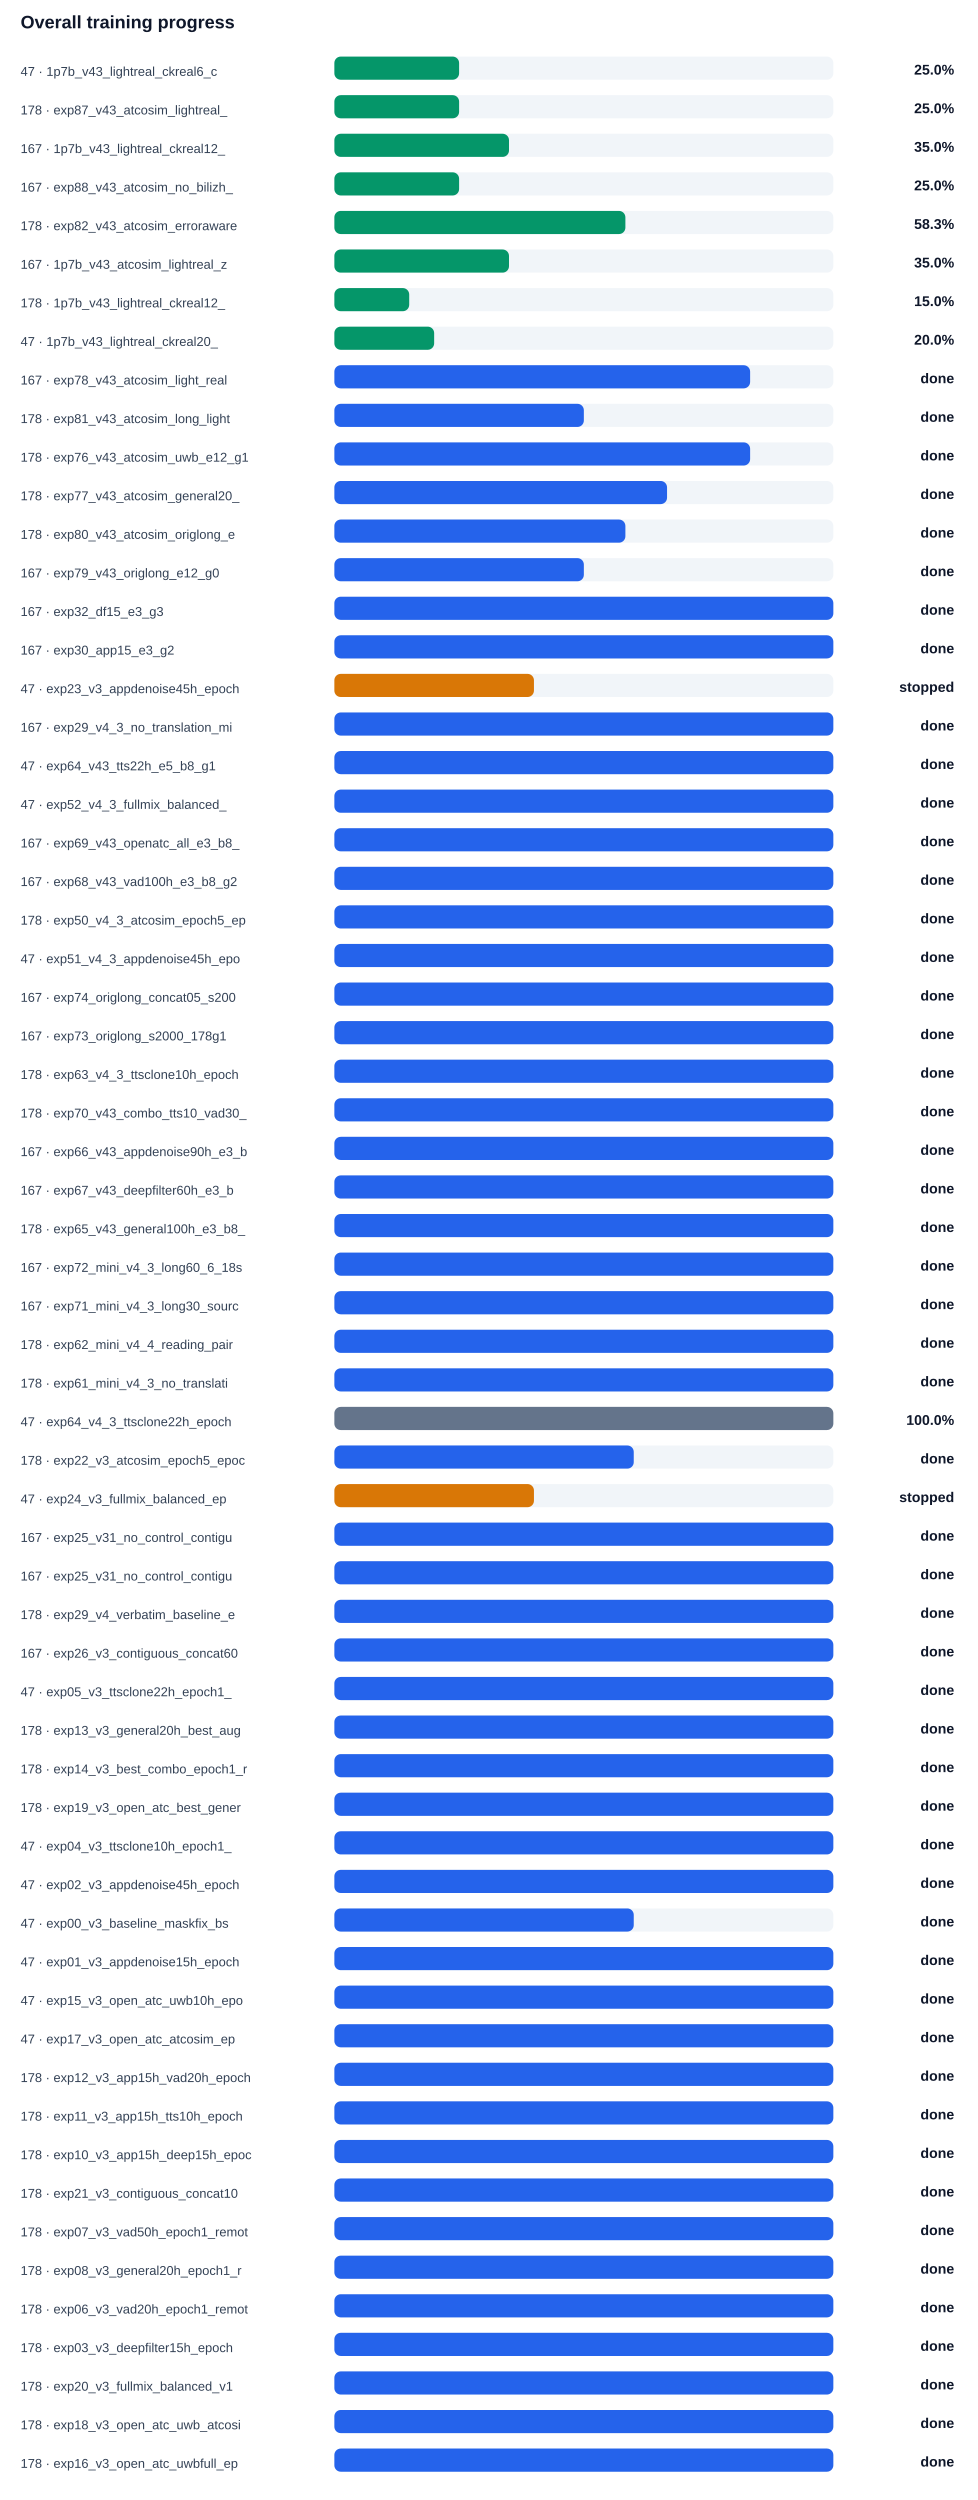
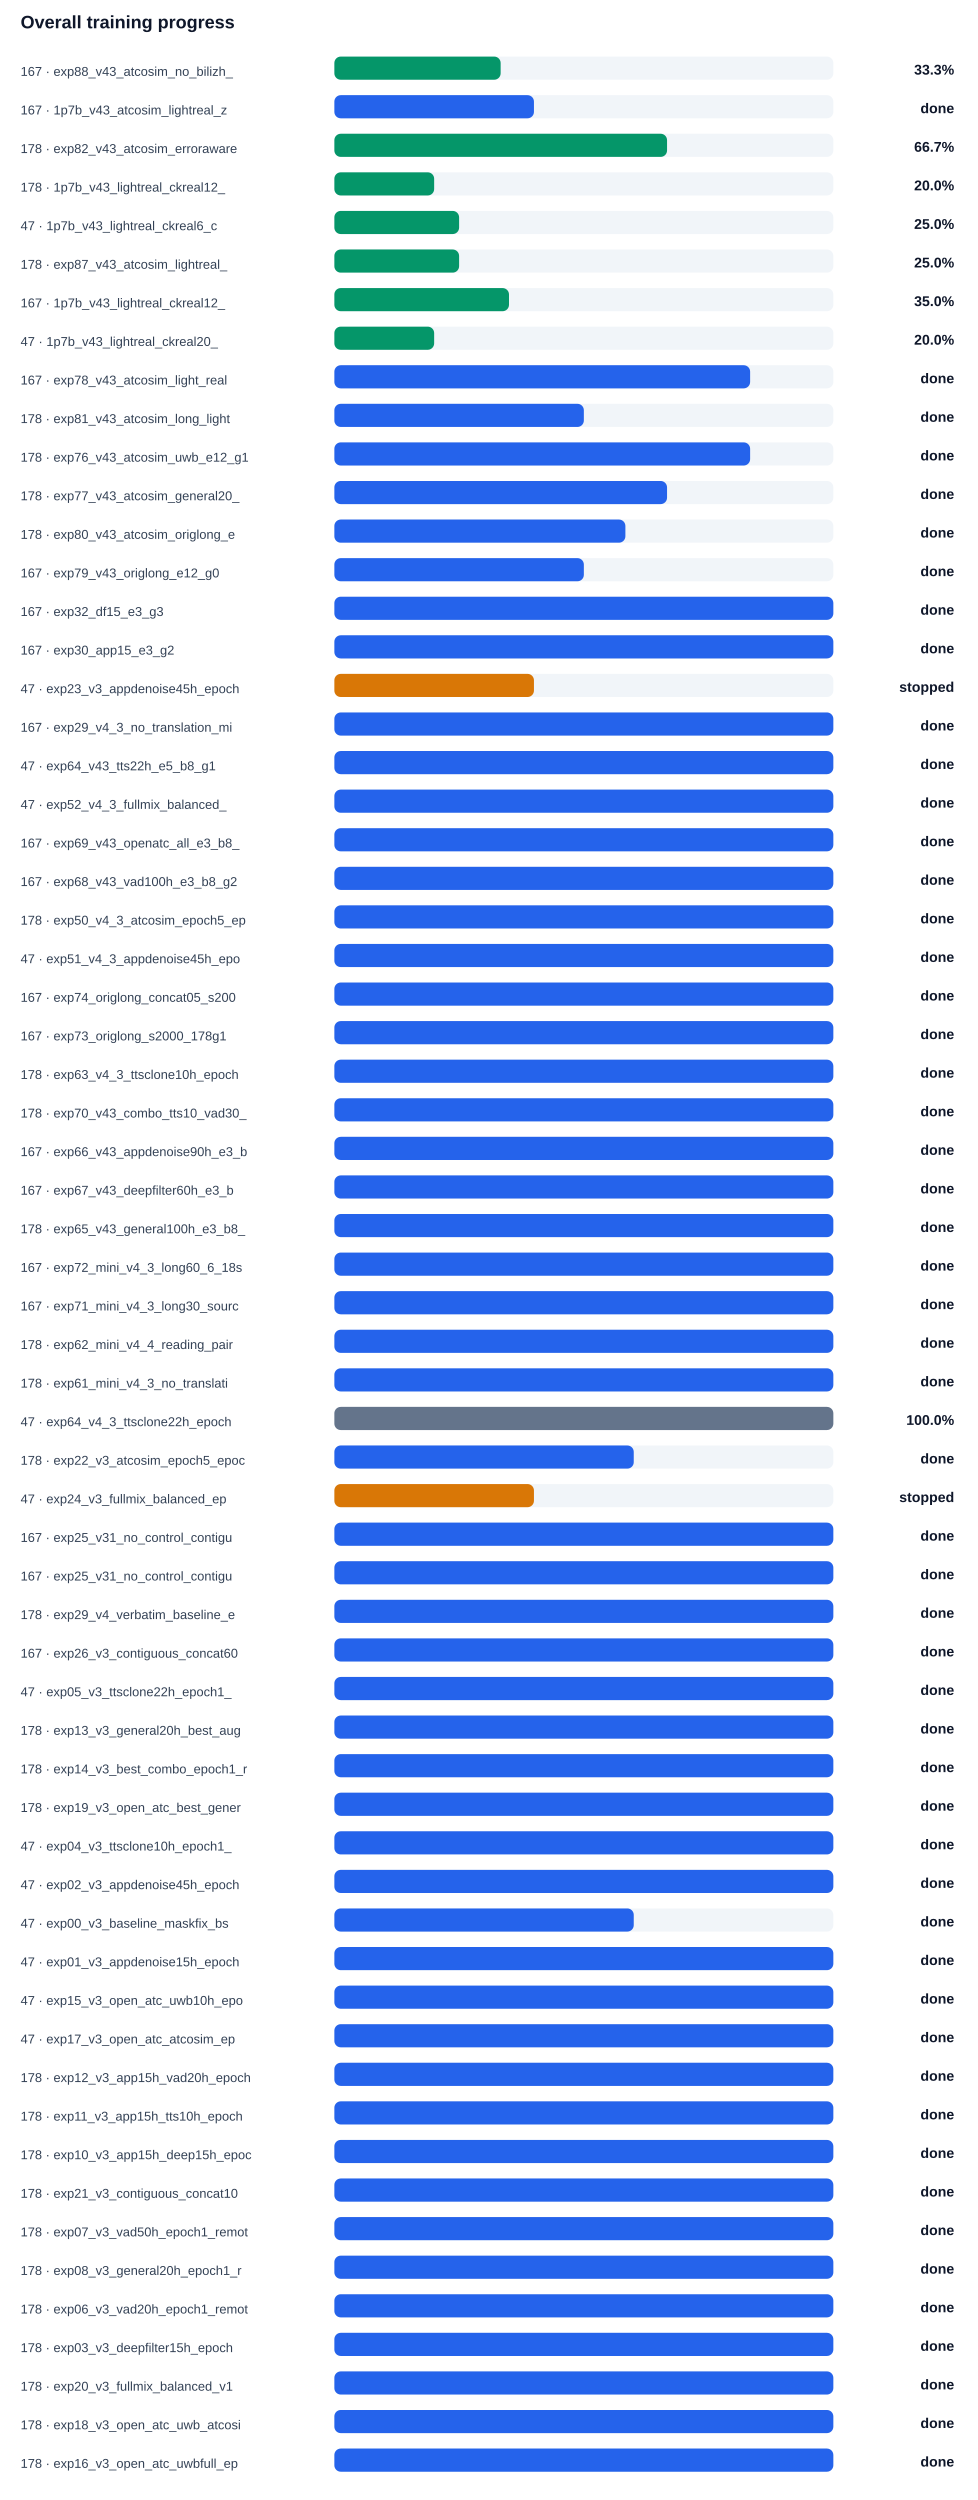
<svg xmlns="http://www.w3.org/2000/svg" width="100%" viewBox="0 0 760 1944" style="max-width:760px;background:#ffffff;border:1px solid #e5e7eb;border-radius:10px;">
  <text x="16.0" y="22.0" font-size="14" fill="#0f172a" text-anchor="start" font-family="Arial, sans-serif" font-weight="700">Overall training progress</text>
-   <text x="16.0" y="59.0" font-size="10" fill="#334155" text-anchor="start" font-family="Arial, sans-serif" font-weight="400">47 · 1p7b_v43_lightreal_ckreal6_c</text>
+   <text x="16.0" y="59.0" font-size="10" fill="#334155" text-anchor="start" font-family="Arial, sans-serif" font-weight="400">167 · exp88_v43_atcosim_no_bilizh_</text>
  <rect x="260" y="44" width="388" height="18" rx="5" fill="#f1f5f9" />
-   <rect x="260" y="44" width="97.0" height="18" rx="5" fill="#059669" />
-   <text x="742.0" y="58.0" font-size="11" fill="#0f172a" text-anchor="end" font-family="Arial, sans-serif" font-weight="700">25.0%</text>
-   <text x="16.0" y="89.0" font-size="10" fill="#334155" text-anchor="start" font-family="Arial, sans-serif" font-weight="400">178 · exp87_v43_atcosim_lightreal_</text>
+   <rect x="260" y="44" width="129.3" height="18" rx="5" fill="#059669" />
+   <text x="742.0" y="58.0" font-size="11" fill="#0f172a" text-anchor="end" font-family="Arial, sans-serif" font-weight="700">33.3%</text>
+   <text x="16.0" y="89.0" font-size="10" fill="#334155" text-anchor="start" font-family="Arial, sans-serif" font-weight="400">167 · 1p7b_v43_atcosim_lightreal_z</text>
  <rect x="260" y="74" width="388" height="18" rx="5" fill="#f1f5f9" />
-   <rect x="260" y="74" width="97.0" height="18" rx="5" fill="#059669" />
-   <text x="742.0" y="88.0" font-size="11" fill="#0f172a" text-anchor="end" font-family="Arial, sans-serif" font-weight="700">25.0%</text>
-   <text x="16.0" y="119.0" font-size="10" fill="#334155" text-anchor="start" font-family="Arial, sans-serif" font-weight="400">167 · 1p7b_v43_lightreal_ckreal12_</text>
+   <rect x="260" y="74" width="155.2" height="18" rx="5" fill="#2563eb" />
+   <text x="742.0" y="88.0" font-size="11" fill="#0f172a" text-anchor="end" font-family="Arial, sans-serif" font-weight="700">done</text>
+   <text x="16.0" y="119.0" font-size="10" fill="#334155" text-anchor="start" font-family="Arial, sans-serif" font-weight="400">178 · exp82_v43_atcosim_erroraware</text>
  <rect x="260" y="104" width="388" height="18" rx="5" fill="#f1f5f9" />
-   <rect x="260" y="104" width="135.8" height="18" rx="5" fill="#059669" />
-   <text x="742.0" y="118.0" font-size="11" fill="#0f172a" text-anchor="end" font-family="Arial, sans-serif" font-weight="700">35.0%</text>
-   <text x="16.0" y="149.0" font-size="10" fill="#334155" text-anchor="start" font-family="Arial, sans-serif" font-weight="400">167 · exp88_v43_atcosim_no_bilizh_</text>
+   <rect x="260" y="104" width="258.7" height="18" rx="5" fill="#059669" />
+   <text x="742.0" y="118.0" font-size="11" fill="#0f172a" text-anchor="end" font-family="Arial, sans-serif" font-weight="700">66.7%</text>
+   <text x="16.0" y="149.0" font-size="10" fill="#334155" text-anchor="start" font-family="Arial, sans-serif" font-weight="400">178 · 1p7b_v43_lightreal_ckreal12_</text>
  <rect x="260" y="134" width="388" height="18" rx="5" fill="#f1f5f9" />
-   <rect x="260" y="134" width="97.0" height="18" rx="5" fill="#059669" />
-   <text x="742.0" y="148.0" font-size="11" fill="#0f172a" text-anchor="end" font-family="Arial, sans-serif" font-weight="700">25.0%</text>
-   <text x="16.0" y="179.0" font-size="10" fill="#334155" text-anchor="start" font-family="Arial, sans-serif" font-weight="400">178 · exp82_v43_atcosim_erroraware</text>
+   <rect x="260" y="134" width="77.6" height="18" rx="5" fill="#059669" />
+   <text x="742.0" y="148.0" font-size="11" fill="#0f172a" text-anchor="end" font-family="Arial, sans-serif" font-weight="700">20.0%</text>
+   <text x="16.0" y="179.0" font-size="10" fill="#334155" text-anchor="start" font-family="Arial, sans-serif" font-weight="400">47 · 1p7b_v43_lightreal_ckreal6_c</text>
  <rect x="260" y="164" width="388" height="18" rx="5" fill="#f1f5f9" />
-   <rect x="260" y="164" width="226.3" height="18" rx="5" fill="#059669" />
-   <text x="742.0" y="178.0" font-size="11" fill="#0f172a" text-anchor="end" font-family="Arial, sans-serif" font-weight="700">58.3%</text>
-   <text x="16.0" y="209.0" font-size="10" fill="#334155" text-anchor="start" font-family="Arial, sans-serif" font-weight="400">167 · 1p7b_v43_atcosim_lightreal_z</text>
+   <rect x="260" y="164" width="97.0" height="18" rx="5" fill="#059669" />
+   <text x="742.0" y="178.0" font-size="11" fill="#0f172a" text-anchor="end" font-family="Arial, sans-serif" font-weight="700">25.0%</text>
+   <text x="16.0" y="209.0" font-size="10" fill="#334155" text-anchor="start" font-family="Arial, sans-serif" font-weight="400">178 · exp87_v43_atcosim_lightreal_</text>
  <rect x="260" y="194" width="388" height="18" rx="5" fill="#f1f5f9" />
-   <rect x="260" y="194" width="135.8" height="18" rx="5" fill="#059669" />
-   <text x="742.0" y="208.0" font-size="11" fill="#0f172a" text-anchor="end" font-family="Arial, sans-serif" font-weight="700">35.0%</text>
-   <text x="16.0" y="239.0" font-size="10" fill="#334155" text-anchor="start" font-family="Arial, sans-serif" font-weight="400">178 · 1p7b_v43_lightreal_ckreal12_</text>
+   <rect x="260" y="194" width="97.0" height="18" rx="5" fill="#059669" />
+   <text x="742.0" y="208.0" font-size="11" fill="#0f172a" text-anchor="end" font-family="Arial, sans-serif" font-weight="700">25.0%</text>
+   <text x="16.0" y="239.0" font-size="10" fill="#334155" text-anchor="start" font-family="Arial, sans-serif" font-weight="400">167 · 1p7b_v43_lightreal_ckreal12_</text>
  <rect x="260" y="224" width="388" height="18" rx="5" fill="#f1f5f9" />
-   <rect x="260" y="224" width="58.2" height="18" rx="5" fill="#059669" />
-   <text x="742.0" y="238.0" font-size="11" fill="#0f172a" text-anchor="end" font-family="Arial, sans-serif" font-weight="700">15.0%</text>
+   <rect x="260" y="224" width="135.8" height="18" rx="5" fill="#059669" />
+   <text x="742.0" y="238.0" font-size="11" fill="#0f172a" text-anchor="end" font-family="Arial, sans-serif" font-weight="700">35.0%</text>
  <text x="16.0" y="269.0" font-size="10" fill="#334155" text-anchor="start" font-family="Arial, sans-serif" font-weight="400">47 · 1p7b_v43_lightreal_ckreal20_</text>
  <rect x="260" y="254" width="388" height="18" rx="5" fill="#f1f5f9" />
  <rect x="260" y="254" width="77.6" height="18" rx="5" fill="#059669" />
  <text x="742.0" y="268.0" font-size="11" fill="#0f172a" text-anchor="end" font-family="Arial, sans-serif" font-weight="700">20.0%</text>
  <text x="16.0" y="299.0" font-size="10" fill="#334155" text-anchor="start" font-family="Arial, sans-serif" font-weight="400">167 · exp78_v43_atcosim_light_real</text>
  <rect x="260" y="284" width="388" height="18" rx="5" fill="#f1f5f9" />
  <rect x="260" y="284" width="323.3" height="18" rx="5" fill="#2563eb" />
  <text x="742.0" y="298.0" font-size="11" fill="#0f172a" text-anchor="end" font-family="Arial, sans-serif" font-weight="700">done</text>
  <text x="16.0" y="329.0" font-size="10" fill="#334155" text-anchor="start" font-family="Arial, sans-serif" font-weight="400">178 · exp81_v43_atcosim_long_light</text>
  <rect x="260" y="314" width="388" height="18" rx="5" fill="#f1f5f9" />
  <rect x="260" y="314" width="194.0" height="18" rx="5" fill="#2563eb" />
  <text x="742.0" y="328.0" font-size="11" fill="#0f172a" text-anchor="end" font-family="Arial, sans-serif" font-weight="700">done</text>
  <text x="16.0" y="359.0" font-size="10" fill="#334155" text-anchor="start" font-family="Arial, sans-serif" font-weight="400">178 · exp76_v43_atcosim_uwb_e12_g1</text>
  <rect x="260" y="344" width="388" height="18" rx="5" fill="#f1f5f9" />
  <rect x="260" y="344" width="323.3" height="18" rx="5" fill="#2563eb" />
  <text x="742.0" y="358.0" font-size="11" fill="#0f172a" text-anchor="end" font-family="Arial, sans-serif" font-weight="700">done</text>
  <text x="16.0" y="389.0" font-size="10" fill="#334155" text-anchor="start" font-family="Arial, sans-serif" font-weight="400">178 · exp77_v43_atcosim_general20_</text>
  <rect x="260" y="374" width="388" height="18" rx="5" fill="#f1f5f9" />
  <rect x="260" y="374" width="258.7" height="18" rx="5" fill="#2563eb" />
  <text x="742.0" y="388.0" font-size="11" fill="#0f172a" text-anchor="end" font-family="Arial, sans-serif" font-weight="700">done</text>
  <text x="16.0" y="419.0" font-size="10" fill="#334155" text-anchor="start" font-family="Arial, sans-serif" font-weight="400">178 · exp80_v43_atcosim_origlong_e</text>
  <rect x="260" y="404" width="388" height="18" rx="5" fill="#f1f5f9" />
  <rect x="260" y="404" width="226.3" height="18" rx="5" fill="#2563eb" />
  <text x="742.0" y="418.0" font-size="11" fill="#0f172a" text-anchor="end" font-family="Arial, sans-serif" font-weight="700">done</text>
  <text x="16.0" y="449.0" font-size="10" fill="#334155" text-anchor="start" font-family="Arial, sans-serif" font-weight="400">167 · exp79_v43_origlong_e12_g0</text>
  <rect x="260" y="434" width="388" height="18" rx="5" fill="#f1f5f9" />
  <rect x="260" y="434" width="194.0" height="18" rx="5" fill="#2563eb" />
  <text x="742.0" y="448.0" font-size="11" fill="#0f172a" text-anchor="end" font-family="Arial, sans-serif" font-weight="700">done</text>
  <text x="16.0" y="479.0" font-size="10" fill="#334155" text-anchor="start" font-family="Arial, sans-serif" font-weight="400">167 · exp32_df15_e3_g3</text>
  <rect x="260" y="464" width="388" height="18" rx="5" fill="#f1f5f9" />
  <rect x="260" y="464" width="388.0" height="18" rx="5" fill="#2563eb" />
  <text x="742.0" y="478.0" font-size="11" fill="#0f172a" text-anchor="end" font-family="Arial, sans-serif" font-weight="700">done</text>
  <text x="16.0" y="509.0" font-size="10" fill="#334155" text-anchor="start" font-family="Arial, sans-serif" font-weight="400">167 · exp30_app15_e3_g2</text>
  <rect x="260" y="494" width="388" height="18" rx="5" fill="#f1f5f9" />
  <rect x="260" y="494" width="388.0" height="18" rx="5" fill="#2563eb" />
  <text x="742.0" y="508.0" font-size="11" fill="#0f172a" text-anchor="end" font-family="Arial, sans-serif" font-weight="700">done</text>
  <text x="16.0" y="539.0" font-size="10" fill="#334155" text-anchor="start" font-family="Arial, sans-serif" font-weight="400">47 · exp23_v3_appdenoise45h_epoch</text>
  <rect x="260" y="524" width="388" height="18" rx="5" fill="#f1f5f9" />
  <rect x="260" y="524" width="155.2" height="18" rx="5" fill="#d97706" />
  <text x="742.0" y="538.0" font-size="11" fill="#0f172a" text-anchor="end" font-family="Arial, sans-serif" font-weight="700">stopped</text>
  <text x="16.0" y="569.0" font-size="10" fill="#334155" text-anchor="start" font-family="Arial, sans-serif" font-weight="400">167 · exp29_v4_3_no_translation_mi</text>
  <rect x="260" y="554" width="388" height="18" rx="5" fill="#f1f5f9" />
  <rect x="260" y="554" width="388.0" height="18" rx="5" fill="#2563eb" />
  <text x="742.0" y="568.0" font-size="11" fill="#0f172a" text-anchor="end" font-family="Arial, sans-serif" font-weight="700">done</text>
  <text x="16.0" y="599.0" font-size="10" fill="#334155" text-anchor="start" font-family="Arial, sans-serif" font-weight="400">47 · exp64_v43_tts22h_e5_b8_g1</text>
  <rect x="260" y="584" width="388" height="18" rx="5" fill="#f1f5f9" />
  <rect x="260" y="584" width="388.0" height="18" rx="5" fill="#2563eb" />
  <text x="742.0" y="598.0" font-size="11" fill="#0f172a" text-anchor="end" font-family="Arial, sans-serif" font-weight="700">done</text>
  <text x="16.0" y="629.0" font-size="10" fill="#334155" text-anchor="start" font-family="Arial, sans-serif" font-weight="400">47 · exp52_v4_3_fullmix_balanced_</text>
  <rect x="260" y="614" width="388" height="18" rx="5" fill="#f1f5f9" />
  <rect x="260" y="614" width="388.0" height="18" rx="5" fill="#2563eb" />
  <text x="742.0" y="628.0" font-size="11" fill="#0f172a" text-anchor="end" font-family="Arial, sans-serif" font-weight="700">done</text>
  <text x="16.0" y="659.0" font-size="10" fill="#334155" text-anchor="start" font-family="Arial, sans-serif" font-weight="400">167 · exp69_v43_openatc_all_e3_b8_</text>
  <rect x="260" y="644" width="388" height="18" rx="5" fill="#f1f5f9" />
  <rect x="260" y="644" width="388.0" height="18" rx="5" fill="#2563eb" />
  <text x="742.0" y="658.0" font-size="11" fill="#0f172a" text-anchor="end" font-family="Arial, sans-serif" font-weight="700">done</text>
  <text x="16.0" y="689.0" font-size="10" fill="#334155" text-anchor="start" font-family="Arial, sans-serif" font-weight="400">167 · exp68_v43_vad100h_e3_b8_g2</text>
  <rect x="260" y="674" width="388" height="18" rx="5" fill="#f1f5f9" />
  <rect x="260" y="674" width="388.0" height="18" rx="5" fill="#2563eb" />
  <text x="742.0" y="688.0" font-size="11" fill="#0f172a" text-anchor="end" font-family="Arial, sans-serif" font-weight="700">done</text>
  <text x="16.0" y="719.0" font-size="10" fill="#334155" text-anchor="start" font-family="Arial, sans-serif" font-weight="400">178 · exp50_v4_3_atcosim_epoch5_ep</text>
  <rect x="260" y="704" width="388" height="18" rx="5" fill="#f1f5f9" />
  <rect x="260" y="704" width="388.0" height="18" rx="5" fill="#2563eb" />
  <text x="742.0" y="718.0" font-size="11" fill="#0f172a" text-anchor="end" font-family="Arial, sans-serif" font-weight="700">done</text>
  <text x="16.0" y="749.0" font-size="10" fill="#334155" text-anchor="start" font-family="Arial, sans-serif" font-weight="400">47 · exp51_v4_3_appdenoise45h_epo</text>
  <rect x="260" y="734" width="388" height="18" rx="5" fill="#f1f5f9" />
  <rect x="260" y="734" width="388.0" height="18" rx="5" fill="#2563eb" />
  <text x="742.0" y="748.0" font-size="11" fill="#0f172a" text-anchor="end" font-family="Arial, sans-serif" font-weight="700">done</text>
  <text x="16.0" y="779.0" font-size="10" fill="#334155" text-anchor="start" font-family="Arial, sans-serif" font-weight="400">167 · exp74_origlong_concat05_s200</text>
  <rect x="260" y="764" width="388" height="18" rx="5" fill="#f1f5f9" />
  <rect x="260" y="764" width="388.0" height="18" rx="5" fill="#2563eb" />
  <text x="742.0" y="778.0" font-size="11" fill="#0f172a" text-anchor="end" font-family="Arial, sans-serif" font-weight="700">done</text>
  <text x="16.0" y="809.0" font-size="10" fill="#334155" text-anchor="start" font-family="Arial, sans-serif" font-weight="400">167 · exp73_origlong_s2000_178g1</text>
  <rect x="260" y="794" width="388" height="18" rx="5" fill="#f1f5f9" />
  <rect x="260" y="794" width="388.0" height="18" rx="5" fill="#2563eb" />
  <text x="742.0" y="808.0" font-size="11" fill="#0f172a" text-anchor="end" font-family="Arial, sans-serif" font-weight="700">done</text>
  <text x="16.0" y="839.0" font-size="10" fill="#334155" text-anchor="start" font-family="Arial, sans-serif" font-weight="400">178 · exp63_v4_3_ttsclone10h_epoch</text>
  <rect x="260" y="824" width="388" height="18" rx="5" fill="#f1f5f9" />
  <rect x="260" y="824" width="388.0" height="18" rx="5" fill="#2563eb" />
  <text x="742.0" y="838.0" font-size="11" fill="#0f172a" text-anchor="end" font-family="Arial, sans-serif" font-weight="700">done</text>
  <text x="16.0" y="869.0" font-size="10" fill="#334155" text-anchor="start" font-family="Arial, sans-serif" font-weight="400">178 · exp70_v43_combo_tts10_vad30_</text>
  <rect x="260" y="854" width="388" height="18" rx="5" fill="#f1f5f9" />
  <rect x="260" y="854" width="388.0" height="18" rx="5" fill="#2563eb" />
  <text x="742.0" y="868.0" font-size="11" fill="#0f172a" text-anchor="end" font-family="Arial, sans-serif" font-weight="700">done</text>
  <text x="16.0" y="899.0" font-size="10" fill="#334155" text-anchor="start" font-family="Arial, sans-serif" font-weight="400">167 · exp66_v43_appdenoise90h_e3_b</text>
  <rect x="260" y="884" width="388" height="18" rx="5" fill="#f1f5f9" />
  <rect x="260" y="884" width="388.0" height="18" rx="5" fill="#2563eb" />
  <text x="742.0" y="898.0" font-size="11" fill="#0f172a" text-anchor="end" font-family="Arial, sans-serif" font-weight="700">done</text>
  <text x="16.0" y="929.0" font-size="10" fill="#334155" text-anchor="start" font-family="Arial, sans-serif" font-weight="400">167 · exp67_v43_deepfilter60h_e3_b</text>
  <rect x="260" y="914" width="388" height="18" rx="5" fill="#f1f5f9" />
  <rect x="260" y="914" width="388.0" height="18" rx="5" fill="#2563eb" />
  <text x="742.0" y="928.0" font-size="11" fill="#0f172a" text-anchor="end" font-family="Arial, sans-serif" font-weight="700">done</text>
  <text x="16.0" y="959.0" font-size="10" fill="#334155" text-anchor="start" font-family="Arial, sans-serif" font-weight="400">178 · exp65_v43_general100h_e3_b8_</text>
  <rect x="260" y="944" width="388" height="18" rx="5" fill="#f1f5f9" />
  <rect x="260" y="944" width="388.0" height="18" rx="5" fill="#2563eb" />
  <text x="742.0" y="958.0" font-size="11" fill="#0f172a" text-anchor="end" font-family="Arial, sans-serif" font-weight="700">done</text>
  <text x="16.0" y="989.0" font-size="10" fill="#334155" text-anchor="start" font-family="Arial, sans-serif" font-weight="400">167 · exp72_mini_v4_3_long60_6_18s</text>
  <rect x="260" y="974" width="388" height="18" rx="5" fill="#f1f5f9" />
  <rect x="260" y="974" width="388.0" height="18" rx="5" fill="#2563eb" />
  <text x="742.0" y="988.0" font-size="11" fill="#0f172a" text-anchor="end" font-family="Arial, sans-serif" font-weight="700">done</text>
  <text x="16.0" y="1019.0" font-size="10" fill="#334155" text-anchor="start" font-family="Arial, sans-serif" font-weight="400">167 · exp71_mini_v4_3_long30_sourc</text>
  <rect x="260" y="1004" width="388" height="18" rx="5" fill="#f1f5f9" />
  <rect x="260" y="1004" width="388.0" height="18" rx="5" fill="#2563eb" />
  <text x="742.0" y="1018.0" font-size="11" fill="#0f172a" text-anchor="end" font-family="Arial, sans-serif" font-weight="700">done</text>
  <text x="16.0" y="1049.0" font-size="10" fill="#334155" text-anchor="start" font-family="Arial, sans-serif" font-weight="400">178 · exp62_mini_v4_4_reading_pair</text>
  <rect x="260" y="1034" width="388" height="18" rx="5" fill="#f1f5f9" />
  <rect x="260" y="1034" width="388.0" height="18" rx="5" fill="#2563eb" />
  <text x="742.0" y="1048.0" font-size="11" fill="#0f172a" text-anchor="end" font-family="Arial, sans-serif" font-weight="700">done</text>
  <text x="16.0" y="1079.0" font-size="10" fill="#334155" text-anchor="start" font-family="Arial, sans-serif" font-weight="400">178 · exp61_mini_v4_3_no_translati</text>
  <rect x="260" y="1064" width="388" height="18" rx="5" fill="#f1f5f9" />
  <rect x="260" y="1064" width="388.0" height="18" rx="5" fill="#2563eb" />
  <text x="742.0" y="1078.0" font-size="11" fill="#0f172a" text-anchor="end" font-family="Arial, sans-serif" font-weight="700">done</text>
  <text x="16.0" y="1109.0" font-size="10" fill="#334155" text-anchor="start" font-family="Arial, sans-serif" font-weight="400">47 · exp64_v4_3_ttsclone22h_epoch</text>
  <rect x="260" y="1094" width="388" height="18" rx="5" fill="#f1f5f9" />
  <rect x="260" y="1094" width="388.0" height="18" rx="5" fill="#64748b" />
  <text x="742.0" y="1108.0" font-size="11" fill="#0f172a" text-anchor="end" font-family="Arial, sans-serif" font-weight="700">100.0%</text>
  <text x="16.0" y="1139.0" font-size="10" fill="#334155" text-anchor="start" font-family="Arial, sans-serif" font-weight="400">178 · exp22_v3_atcosim_epoch5_epoc</text>
  <rect x="260" y="1124" width="388" height="18" rx="5" fill="#f1f5f9" />
  <rect x="260" y="1124" width="232.8" height="18" rx="5" fill="#2563eb" />
  <text x="742.0" y="1138.0" font-size="11" fill="#0f172a" text-anchor="end" font-family="Arial, sans-serif" font-weight="700">done</text>
  <text x="16.0" y="1169.0" font-size="10" fill="#334155" text-anchor="start" font-family="Arial, sans-serif" font-weight="400">47 · exp24_v3_fullmix_balanced_ep</text>
  <rect x="260" y="1154" width="388" height="18" rx="5" fill="#f1f5f9" />
  <rect x="260" y="1154" width="155.2" height="18" rx="5" fill="#d97706" />
  <text x="742.0" y="1168.0" font-size="11" fill="#0f172a" text-anchor="end" font-family="Arial, sans-serif" font-weight="700">stopped</text>
  <text x="16.0" y="1199.0" font-size="10" fill="#334155" text-anchor="start" font-family="Arial, sans-serif" font-weight="400">167 · exp25_v31_no_control_contigu</text>
  <rect x="260" y="1184" width="388" height="18" rx="5" fill="#f1f5f9" />
  <rect x="260" y="1184" width="388.0" height="18" rx="5" fill="#2563eb" />
  <text x="742.0" y="1198.0" font-size="11" fill="#0f172a" text-anchor="end" font-family="Arial, sans-serif" font-weight="700">done</text>
  <text x="16.0" y="1229.0" font-size="10" fill="#334155" text-anchor="start" font-family="Arial, sans-serif" font-weight="400">167 · exp25_v31_no_control_contigu</text>
  <rect x="260" y="1214" width="388" height="18" rx="5" fill="#f1f5f9" />
  <rect x="260" y="1214" width="388.0" height="18" rx="5" fill="#2563eb" />
  <text x="742.0" y="1228.0" font-size="11" fill="#0f172a" text-anchor="end" font-family="Arial, sans-serif" font-weight="700">done</text>
  <text x="16.0" y="1259.0" font-size="10" fill="#334155" text-anchor="start" font-family="Arial, sans-serif" font-weight="400">178 · exp29_v4_verbatim_baseline_e</text>
  <rect x="260" y="1244" width="388" height="18" rx="5" fill="#f1f5f9" />
  <rect x="260" y="1244" width="388.0" height="18" rx="5" fill="#2563eb" />
  <text x="742.0" y="1258.0" font-size="11" fill="#0f172a" text-anchor="end" font-family="Arial, sans-serif" font-weight="700">done</text>
  <text x="16.0" y="1289.0" font-size="10" fill="#334155" text-anchor="start" font-family="Arial, sans-serif" font-weight="400">167 · exp26_v3_contiguous_concat60</text>
  <rect x="260" y="1274" width="388" height="18" rx="5" fill="#f1f5f9" />
  <rect x="260" y="1274" width="388.0" height="18" rx="5" fill="#2563eb" />
  <text x="742.0" y="1288.0" font-size="11" fill="#0f172a" text-anchor="end" font-family="Arial, sans-serif" font-weight="700">done</text>
  <text x="16.0" y="1319.0" font-size="10" fill="#334155" text-anchor="start" font-family="Arial, sans-serif" font-weight="400">47 · exp05_v3_ttsclone22h_epoch1_</text>
  <rect x="260" y="1304" width="388" height="18" rx="5" fill="#f1f5f9" />
  <rect x="260" y="1304" width="388.0" height="18" rx="5" fill="#2563eb" />
  <text x="742.0" y="1318.0" font-size="11" fill="#0f172a" text-anchor="end" font-family="Arial, sans-serif" font-weight="700">done</text>
  <text x="16.0" y="1349.0" font-size="10" fill="#334155" text-anchor="start" font-family="Arial, sans-serif" font-weight="400">178 · exp13_v3_general20h_best_aug</text>
  <rect x="260" y="1334" width="388" height="18" rx="5" fill="#f1f5f9" />
  <rect x="260" y="1334" width="388.0" height="18" rx="5" fill="#2563eb" />
  <text x="742.0" y="1348.0" font-size="11" fill="#0f172a" text-anchor="end" font-family="Arial, sans-serif" font-weight="700">done</text>
  <text x="16.0" y="1379.0" font-size="10" fill="#334155" text-anchor="start" font-family="Arial, sans-serif" font-weight="400">178 · exp14_v3_best_combo_epoch1_r</text>
  <rect x="260" y="1364" width="388" height="18" rx="5" fill="#f1f5f9" />
  <rect x="260" y="1364" width="388.0" height="18" rx="5" fill="#2563eb" />
  <text x="742.0" y="1378.0" font-size="11" fill="#0f172a" text-anchor="end" font-family="Arial, sans-serif" font-weight="700">done</text>
  <text x="16.0" y="1409.0" font-size="10" fill="#334155" text-anchor="start" font-family="Arial, sans-serif" font-weight="400">178 · exp19_v3_open_atc_best_gener</text>
  <rect x="260" y="1394" width="388" height="18" rx="5" fill="#f1f5f9" />
  <rect x="260" y="1394" width="388.0" height="18" rx="5" fill="#2563eb" />
  <text x="742.0" y="1408.0" font-size="11" fill="#0f172a" text-anchor="end" font-family="Arial, sans-serif" font-weight="700">done</text>
  <text x="16.0" y="1439.0" font-size="10" fill="#334155" text-anchor="start" font-family="Arial, sans-serif" font-weight="400">47 · exp04_v3_ttsclone10h_epoch1_</text>
  <rect x="260" y="1424" width="388" height="18" rx="5" fill="#f1f5f9" />
  <rect x="260" y="1424" width="388.0" height="18" rx="5" fill="#2563eb" />
  <text x="742.0" y="1438.0" font-size="11" fill="#0f172a" text-anchor="end" font-family="Arial, sans-serif" font-weight="700">done</text>
  <text x="16.0" y="1469.0" font-size="10" fill="#334155" text-anchor="start" font-family="Arial, sans-serif" font-weight="400">47 · exp02_v3_appdenoise45h_epoch</text>
  <rect x="260" y="1454" width="388" height="18" rx="5" fill="#f1f5f9" />
  <rect x="260" y="1454" width="388.0" height="18" rx="5" fill="#2563eb" />
  <text x="742.0" y="1468.0" font-size="11" fill="#0f172a" text-anchor="end" font-family="Arial, sans-serif" font-weight="700">done</text>
  <text x="16.0" y="1499.0" font-size="10" fill="#334155" text-anchor="start" font-family="Arial, sans-serif" font-weight="400">47 · exp00_v3_baseline_maskfix_bs</text>
  <rect x="260" y="1484" width="388" height="18" rx="5" fill="#f1f5f9" />
  <rect x="260" y="1484" width="232.8" height="18" rx="5" fill="#2563eb" />
  <text x="742.0" y="1498.0" font-size="11" fill="#0f172a" text-anchor="end" font-family="Arial, sans-serif" font-weight="700">done</text>
  <text x="16.0" y="1529.0" font-size="10" fill="#334155" text-anchor="start" font-family="Arial, sans-serif" font-weight="400">47 · exp01_v3_appdenoise15h_epoch</text>
  <rect x="260" y="1514" width="388" height="18" rx="5" fill="#f1f5f9" />
  <rect x="260" y="1514" width="388.0" height="18" rx="5" fill="#2563eb" />
  <text x="742.0" y="1528.0" font-size="11" fill="#0f172a" text-anchor="end" font-family="Arial, sans-serif" font-weight="700">done</text>
  <text x="16.0" y="1559.0" font-size="10" fill="#334155" text-anchor="start" font-family="Arial, sans-serif" font-weight="400">47 · exp15_v3_open_atc_uwb10h_epo</text>
  <rect x="260" y="1544" width="388" height="18" rx="5" fill="#f1f5f9" />
  <rect x="260" y="1544" width="388.0" height="18" rx="5" fill="#2563eb" />
  <text x="742.0" y="1558.0" font-size="11" fill="#0f172a" text-anchor="end" font-family="Arial, sans-serif" font-weight="700">done</text>
  <text x="16.0" y="1589.0" font-size="10" fill="#334155" text-anchor="start" font-family="Arial, sans-serif" font-weight="400">47 · exp17_v3_open_atc_atcosim_ep</text>
  <rect x="260" y="1574" width="388" height="18" rx="5" fill="#f1f5f9" />
  <rect x="260" y="1574" width="388.0" height="18" rx="5" fill="#2563eb" />
  <text x="742.0" y="1588.0" font-size="11" fill="#0f172a" text-anchor="end" font-family="Arial, sans-serif" font-weight="700">done</text>
  <text x="16.0" y="1619.0" font-size="10" fill="#334155" text-anchor="start" font-family="Arial, sans-serif" font-weight="400">178 · exp12_v3_app15h_vad20h_epoch</text>
  <rect x="260" y="1604" width="388" height="18" rx="5" fill="#f1f5f9" />
  <rect x="260" y="1604" width="388.0" height="18" rx="5" fill="#2563eb" />
  <text x="742.0" y="1618.0" font-size="11" fill="#0f172a" text-anchor="end" font-family="Arial, sans-serif" font-weight="700">done</text>
  <text x="16.0" y="1649.0" font-size="10" fill="#334155" text-anchor="start" font-family="Arial, sans-serif" font-weight="400">178 · exp11_v3_app15h_tts10h_epoch</text>
  <rect x="260" y="1634" width="388" height="18" rx="5" fill="#f1f5f9" />
  <rect x="260" y="1634" width="388.0" height="18" rx="5" fill="#2563eb" />
  <text x="742.0" y="1648.0" font-size="11" fill="#0f172a" text-anchor="end" font-family="Arial, sans-serif" font-weight="700">done</text>
  <text x="16.0" y="1679.0" font-size="10" fill="#334155" text-anchor="start" font-family="Arial, sans-serif" font-weight="400">178 · exp10_v3_app15h_deep15h_epoc</text>
  <rect x="260" y="1664" width="388" height="18" rx="5" fill="#f1f5f9" />
  <rect x="260" y="1664" width="388.0" height="18" rx="5" fill="#2563eb" />
  <text x="742.0" y="1678.0" font-size="11" fill="#0f172a" text-anchor="end" font-family="Arial, sans-serif" font-weight="700">done</text>
  <text x="16.0" y="1709.0" font-size="10" fill="#334155" text-anchor="start" font-family="Arial, sans-serif" font-weight="400">178 · exp21_v3_contiguous_concat10</text>
  <rect x="260" y="1694" width="388" height="18" rx="5" fill="#f1f5f9" />
  <rect x="260" y="1694" width="388.0" height="18" rx="5" fill="#2563eb" />
  <text x="742.0" y="1708.0" font-size="11" fill="#0f172a" text-anchor="end" font-family="Arial, sans-serif" font-weight="700">done</text>
  <text x="16.0" y="1739.0" font-size="10" fill="#334155" text-anchor="start" font-family="Arial, sans-serif" font-weight="400">178 · exp07_v3_vad50h_epoch1_remot</text>
  <rect x="260" y="1724" width="388" height="18" rx="5" fill="#f1f5f9" />
  <rect x="260" y="1724" width="388.0" height="18" rx="5" fill="#2563eb" />
  <text x="742.0" y="1738.0" font-size="11" fill="#0f172a" text-anchor="end" font-family="Arial, sans-serif" font-weight="700">done</text>
  <text x="16.0" y="1769.0" font-size="10" fill="#334155" text-anchor="start" font-family="Arial, sans-serif" font-weight="400">178 · exp08_v3_general20h_epoch1_r</text>
  <rect x="260" y="1754" width="388" height="18" rx="5" fill="#f1f5f9" />
  <rect x="260" y="1754" width="388.0" height="18" rx="5" fill="#2563eb" />
  <text x="742.0" y="1768.0" font-size="11" fill="#0f172a" text-anchor="end" font-family="Arial, sans-serif" font-weight="700">done</text>
  <text x="16.0" y="1799.0" font-size="10" fill="#334155" text-anchor="start" font-family="Arial, sans-serif" font-weight="400">178 · exp06_v3_vad20h_epoch1_remot</text>
  <rect x="260" y="1784" width="388" height="18" rx="5" fill="#f1f5f9" />
  <rect x="260" y="1784" width="388.0" height="18" rx="5" fill="#2563eb" />
  <text x="742.0" y="1798.0" font-size="11" fill="#0f172a" text-anchor="end" font-family="Arial, sans-serif" font-weight="700">done</text>
  <text x="16.0" y="1829.0" font-size="10" fill="#334155" text-anchor="start" font-family="Arial, sans-serif" font-weight="400">178 · exp03_v3_deepfilter15h_epoch</text>
  <rect x="260" y="1814" width="388" height="18" rx="5" fill="#f1f5f9" />
  <rect x="260" y="1814" width="388.0" height="18" rx="5" fill="#2563eb" />
  <text x="742.0" y="1828.0" font-size="11" fill="#0f172a" text-anchor="end" font-family="Arial, sans-serif" font-weight="700">done</text>
  <text x="16.0" y="1859.0" font-size="10" fill="#334155" text-anchor="start" font-family="Arial, sans-serif" font-weight="400">178 · exp20_v3_fullmix_balanced_v1</text>
  <rect x="260" y="1844" width="388" height="18" rx="5" fill="#f1f5f9" />
  <rect x="260" y="1844" width="388.0" height="18" rx="5" fill="#2563eb" />
  <text x="742.0" y="1858.0" font-size="11" fill="#0f172a" text-anchor="end" font-family="Arial, sans-serif" font-weight="700">done</text>
  <text x="16.0" y="1889.0" font-size="10" fill="#334155" text-anchor="start" font-family="Arial, sans-serif" font-weight="400">178 · exp18_v3_open_atc_uwb_atcosi</text>
  <rect x="260" y="1874" width="388" height="18" rx="5" fill="#f1f5f9" />
  <rect x="260" y="1874" width="388.0" height="18" rx="5" fill="#2563eb" />
  <text x="742.0" y="1888.0" font-size="11" fill="#0f172a" text-anchor="end" font-family="Arial, sans-serif" font-weight="700">done</text>
  <text x="16.0" y="1919.0" font-size="10" fill="#334155" text-anchor="start" font-family="Arial, sans-serif" font-weight="400">178 · exp16_v3_open_atc_uwbfull_ep</text>
  <rect x="260" y="1904" width="388" height="18" rx="5" fill="#f1f5f9" />
  <rect x="260" y="1904" width="388.0" height="18" rx="5" fill="#2563eb" />
  <text x="742.0" y="1918.0" font-size="11" fill="#0f172a" text-anchor="end" font-family="Arial, sans-serif" font-weight="700">done</text>
</svg>
